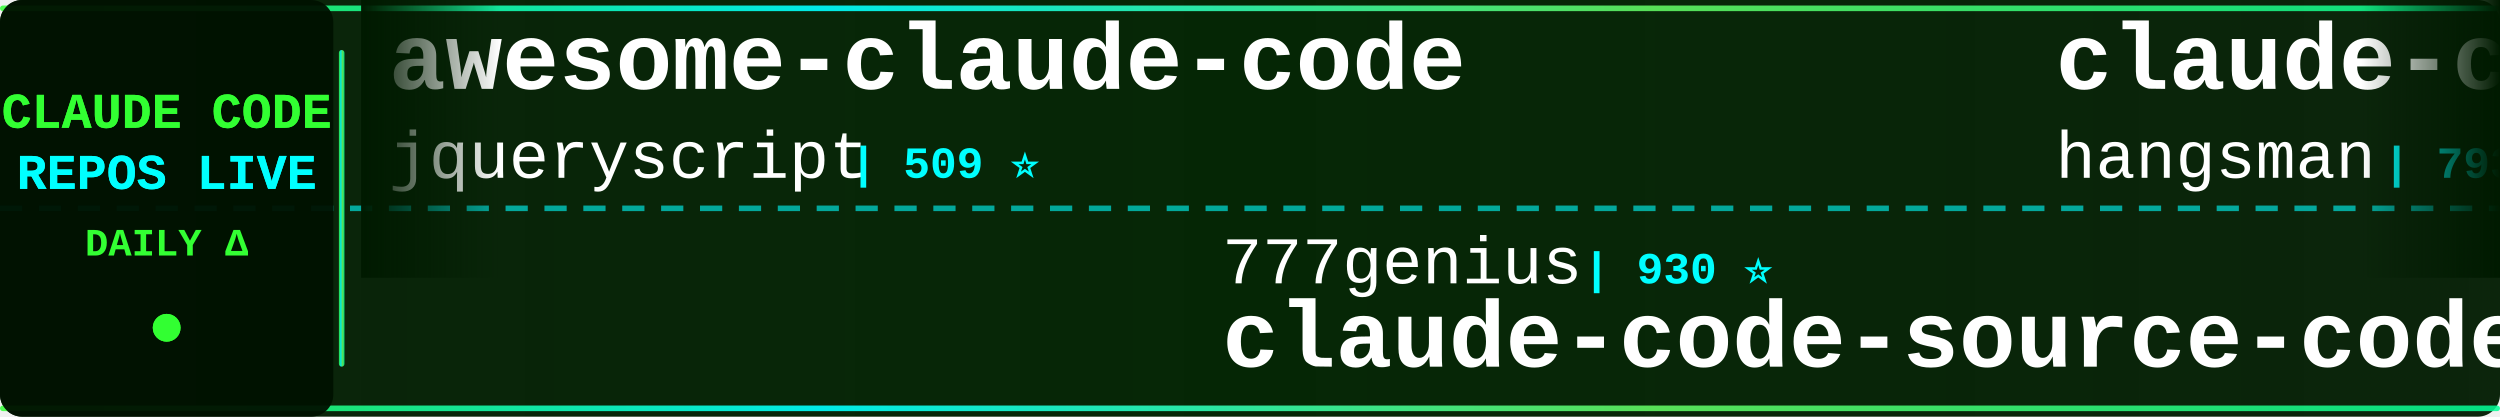
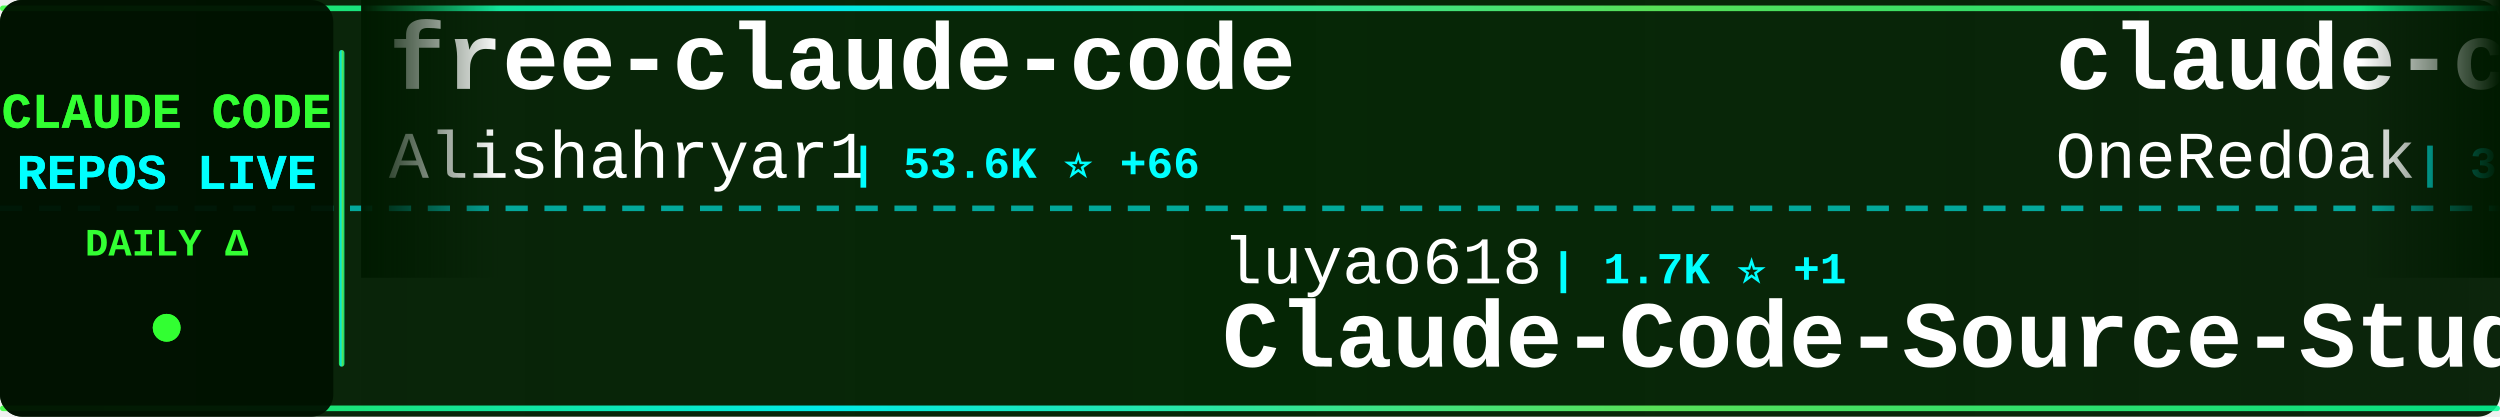
<svg xmlns="http://www.w3.org/2000/svg" width="900" height="150">
  <defs>
    <linearGradient id="tickerBg" x1="0%" y1="0%" x2="100%" y2="0%">
      <stop offset="0%" style="stop-color:#001a00;stop-opacity:0.95" />
      <stop offset="50%" style="stop-color:#002200;stop-opacity:0.98" />
      <stop offset="100%" style="stop-color:#001a00;stop-opacity:0.95" />
    </linearGradient>
    <linearGradient id="borderGrad" x1="0%" y1="0%" x2="100%" y2="0%">
      <stop offset="0%" style="stop-color:#33ff33;stop-opacity:0.85">
        <animate attributeName="stop-opacity" values="0.85;1;0.85" dur="2s" repeatCount="indefinite" />
      </stop>
      <stop offset="33%" style="stop-color:#00ffff;stop-opacity:0.9">
        <animate attributeName="stop-opacity" values="0.9;1;0.9" dur="2.2s" repeatCount="indefinite" />
      </stop>
      <stop offset="66%" style="stop-color:#66ff66;stop-opacity:0.85">
        <animate attributeName="stop-opacity" values="0.85;1;0.85" dur="1.8s" repeatCount="indefinite" />
      </stop>
      <stop offset="100%" style="stop-color:#00ff99;stop-opacity:0.85">
        <animate attributeName="stop-opacity" values="0.85;1;0.85" dur="2s" repeatCount="indefinite" />
      </stop>
    </linearGradient>
    <filter id="textGlow">
      <feGaussianBlur stdDeviation="0.1" result="coloredBlur" />
      <feMerge>
        <feMergeNode in="coloredBlur" />
        <feMergeNode in="SourceGraphic" />
      </feMerge>
    </filter>
    <filter id="metricGlow">
      <feGaussianBlur stdDeviation="0.2" result="coloredBlur" />
      <feMerge>
        <feMergeNode in="coloredBlur" />
        <feMergeNode in="SourceGraphic" />
      </feMerge>
    </filter>
    <linearGradient id="leftFade" x1="0%" y1="0%" x2="100%" y2="0%">
      <stop offset="0%" style="stop-color:#001a00;stop-opacity:1" />
      <stop offset="100%" style="stop-color:#001a00;stop-opacity:0" />
    </linearGradient>
    <linearGradient id="rightFade" x1="0%" y1="0%" x2="100%" y2="0%">
      <stop offset="0%" style="stop-color:#001a00;stop-opacity:0" />
      <stop offset="100%" style="stop-color:#001a00;stop-opacity:1" />
    </linearGradient>
  </defs>
  <rect width="900" height="150" fill="url(#tickerBg)" rx="8" />
  <rect x="0" y="2" width="900" height="2" fill="url(#borderGrad)" rx="1" />
  <rect x="0" y="146" width="900" height="2" fill="url(#borderGrad)" rx="1" />
  <line x1="0" y1="75" x2="900" y2="75" stroke="#00ffff" stroke-width="2" stroke-dasharray="8 6" opacity="0.6" />
  <rect x="0" y="0" width="120" height="150" fill="#001100" opacity="0.95" rx="8" />
  <text x="60" y="46" font-family="'Courier New', monospace" font-size="18" font-weight="bold" fill="#33ff33" text-anchor="middle" filter="url(#textGlow)">
    CLAUDE CODE
  </text>
  <text x="60" y="68" font-family="'Courier New', monospace" font-size="18" font-weight="bold" fill="#00ffff" text-anchor="middle" filter="url(#textGlow)">
    REPOS LIVE
  </text>
  <text x="60" y="92" font-family="'Courier New', monospace" font-size="14" font-weight="bold" fill="#33ff33" text-anchor="middle">
    DAILY Δ
  </text>
  <circle cx="60" cy="118" r="5" fill="#33ff33" filter="url(#metricGlow)">
    <animate attributeName="r" values="4;6;4" dur="1.5s" repeatCount="indefinite" />
    <animate attributeName="opacity" values="0.6;1;0.6" dur="1.5s" repeatCount="indefinite" />
  </circle>
  <rect x="122" y="18" width="2" height="114" fill="url(#borderGrad)" rx="1" />
  <clipPath id="tickerClip">
    <rect x="130" y="0" width="770" height="150" />
  </clipPath>
  <g clip-path="url(#tickerClip)">
    <g id="tickerItems">
      <animateTransform attributeName="transform" attributeType="XML" type="translate" from="0 0" to="-3000 0" dur="54s" repeatCount="indefinite" />
      <g transform="translate(0, 0)">
-         <text x="140" y="32" font-family="'Courier New', monospace" font-size="34" font-weight="bold" fill="#ffffff">awesome-claude-code</text>
-         <text x="140" y="64" font-family="'Courier New', monospace" font-size="24" font-weight="normal" fill="#ffffff" opacity="1.0">jqueryscript</text>
-         <text x="306" y="64" font-family="'Courier New', monospace" font-size="16" font-weight="bold" fill="#00ffff"> | 509 ⭐</text>
+         <text x="140" y="32" font-family="'Courier New', monospace" font-size="34" font-weight="bold" fill="#ffffff">free-claude-code</text>
+         <text x="140" y="64" font-family="'Courier New', monospace" font-size="24" font-weight="normal" fill="#ffffff" opacity="1.0">Alishahryar1</text>
+         <text x="306" y="64" font-family="'Courier New', monospace" font-size="16" font-weight="bold" fill="#00ffff"> | 53.6K ⭐ +66</text>
      </g>
      <g transform="translate(300, 0)">
-         <text x="140" y="102" font-family="'Courier New', monospace" font-size="24" font-weight="normal" fill="#ffffff" opacity="1.0">777genius</text>
-         <text x="270" y="102" font-family="'Courier New', monospace" font-size="16" font-weight="bold" fill="#00ffff"> | 930 ⭐</text>
-         <text x="140" y="132" font-family="'Courier New', monospace" font-size="34" font-weight="bold" fill="#ffffff">claude-code-source-code</text>
+         <text x="140" y="102" font-family="'Courier New', monospace" font-size="24" font-weight="normal" fill="#ffffff" opacity="1.0">luyao618</text>
+         <text x="258" y="102" font-family="'Courier New', monospace" font-size="16" font-weight="bold" fill="#00ffff"> | 1.7K ⭐ +1</text>
+         <text x="140" y="132" font-family="'Courier New', monospace" font-size="34" font-weight="bold" fill="#ffffff">Claude-Code-Source-Study</text>
      </g>
      <g transform="translate(600, 0)">
-         <text x="140" y="32" font-family="'Courier New', monospace" font-size="34" font-weight="bold" fill="#ffffff">claude-code-source</text>
-         <text x="140" y="64" font-family="'Courier New', monospace" font-size="24" font-weight="normal" fill="#ffffff" opacity="1.0">hangsman</text>
-         <text x="258" y="64" font-family="'Courier New', monospace" font-size="16" font-weight="bold" fill="#00ffff"> | 793 ⭐</text>
+         <text x="140" y="32" font-family="'Courier New', monospace" font-size="34" font-weight="bold" fill="#ffffff">claude-code-workflows</text>
+         <text x="140" y="64" font-family="'Courier New', monospace" font-size="24" font-weight="normal" fill="#ffffff" opacity="1.0">OneRedOak</text>
+         <text x="270" y="64" font-family="'Courier New', monospace" font-size="16" font-weight="bold" fill="#00ffff"> | 3.9K ⭐</text>
      </g>
      <g transform="translate(900, 0)">
-         <text x="140" y="102" font-family="'Courier New', monospace" font-size="24" font-weight="normal" fill="#ffffff" opacity="1.0">ChrisWiles</text>
-         <text x="282" y="102" font-family="'Courier New', monospace" font-size="16" font-weight="bold" fill="#00ffff"> | 6.1K ⭐</text>
-         <text x="140" y="132" font-family="'Courier New', monospace" font-size="34" font-weight="bold" fill="#ffffff">claude-code-showcase</text>
+         <text x="140" y="102" font-family="'Courier New', monospace" font-size="24" font-weight="normal" fill="#ffffff" opacity="1.0">musistudio</text>
+         <text x="282" y="102" font-family="'Courier New', monospace" font-size="16" font-weight="bold" fill="#00ffff"> | 37.1K ⭐ +4</text>
+         <text x="140" y="132" font-family="'Courier New', monospace" font-size="34" font-weight="bold" fill="#ffffff">claude-code-router</text>
      </g>
      <g transform="translate(1200, 0)">
-         <text x="140" y="32" font-family="'Courier New', monospace" font-size="34" font-weight="bold" fill="#ffffff">claude-code-from-source</text>
-         <text x="140" y="64" font-family="'Courier New', monospace" font-size="24" font-weight="normal" fill="#ffffff" opacity="1.0">alejandrobalderas</text>
-         <text x="366" y="64" font-family="'Courier New', monospace" font-size="16" font-weight="bold" fill="#00ffff"> | 2.8K ⭐</text>
+         <text x="140" y="32" font-family="'Courier New', monospace" font-size="34" font-weight="bold" fill="#ffffff">andrej-karpathy-skills</text>
+         <text x="140" y="64" font-family="'Courier New', monospace" font-size="24" font-weight="normal" fill="#ffffff" opacity="1.0">multica-ai</text>
+         <text x="282" y="64" font-family="'Courier New', monospace" font-size="16" font-weight="bold" fill="#00ffff"> | 210.9K ⭐ +73</text>
      </g>
      <g transform="translate(1500, 0)">
-         <text x="140" y="102" font-family="'Courier New', monospace" font-size="24" font-weight="normal" fill="#ffffff" opacity="1.0">guanshan</text>
-         <text x="258" y="102" font-family="'Courier New', monospace" font-size="16" font-weight="bold" fill="#00ffff"> | 61 ⭐</text>
-         <text x="140" y="132" font-family="'Courier New', monospace" font-size="34" font-weight="bold" fill="#ffffff">ClaudeCode</text>
+         <text x="140" y="102" font-family="'Courier New', monospace" font-size="24" font-weight="normal" fill="#ffffff" opacity="1.0">simonw</text>
+         <text x="234" y="102" font-family="'Courier New', monospace" font-size="16" font-weight="bold" fill="#00ffff"> | 1.7K ⭐</text>
+         <text x="140" y="132" font-family="'Courier New', monospace" font-size="34" font-weight="bold" fill="#ffffff">claude-code-transcripts</text>
      </g>
      <g transform="translate(1800, 0)">
-         <text x="140" y="32" font-family="'Courier New', monospace" font-size="34" font-weight="bold" fill="#ffffff">claude_codex_bridge</text>
-         <text x="140" y="64" font-family="'Courier New', monospace" font-size="24" font-weight="normal" fill="#ffffff" opacity="1.0">SeemSeam</text>
-         <text x="258" y="64" font-family="'Courier New', monospace" font-size="16" font-weight="bold" fill="#00ffff"> | 3.5K ⭐ +1</text>
+         <text x="140" y="32" font-family="'Courier New', monospace" font-size="34" font-weight="bold" fill="#ffffff">Claude-code</text>
+         <text x="140" y="64" font-family="'Courier New', monospace" font-size="24" font-weight="normal" fill="#ffffff" opacity="1.0">fazxes</text>
+         <text x="234" y="64" font-family="'Courier New', monospace" font-size="16" font-weight="bold" fill="#00ffff"> | 237 ⭐</text>
      </g>
      <g transform="translate(2100, 0)">
-         <text x="140" y="102" font-family="'Courier New', monospace" font-size="24" font-weight="normal" fill="#ffffff" opacity="1.0">frankbria</text>
-         <text x="270" y="102" font-family="'Courier New', monospace" font-size="16" font-weight="bold" fill="#00ffff"> | 9.6K ⭐</text>
-         <text x="140" y="132" font-family="'Courier New', monospace" font-size="34" font-weight="bold" fill="#ffffff">ralph-claude-code</text>
+         <text x="140" y="102" font-family="'Courier New', monospace" font-size="24" font-weight="normal" fill="#ffffff" opacity="1.0">ding113</text>
+         <text x="246" y="102" font-family="'Courier New', monospace" font-size="16" font-weight="bold" fill="#00ffff"> | 3.4K ⭐ +1</text>
+         <text x="140" y="132" font-family="'Courier New', monospace" font-size="34" font-weight="bold" fill="#ffffff">claude-code-hub</text>
      </g>
      <g transform="translate(2400, 0)">
-         <text x="140" y="32" font-family="'Courier New', monospace" font-size="34" font-weight="bold" fill="#ffffff">claude-code-transcripts</text>
-         <text x="140" y="64" font-family="'Courier New', monospace" font-size="24" font-weight="normal" fill="#ffffff" opacity="1.0">simonw</text>
-         <text x="234" y="64" font-family="'Courier New', monospace" font-size="16" font-weight="bold" fill="#00ffff"> | 1.7K ⭐</text>
+         <text x="140" y="32" font-family="'Courier New', monospace" font-size="34" font-weight="bold" fill="#ffffff">Claude-Code</text>
+         <text x="140" y="64" font-family="'Courier New', monospace" font-size="24" font-weight="normal" fill="#ffffff" opacity="1.0">OrcaWhisper</text>
+         <text x="294" y="64" font-family="'Courier New', monospace" font-size="16" font-weight="bold" fill="#00ffff"> | 94 ⭐</text>
      </g>
      <g transform="translate(2700, 0)">
-         <text x="140" y="102" font-family="'Courier New', monospace" font-size="24" font-weight="normal" fill="#ffffff" opacity="1.0">pedrohcgs</text>
-         <text x="270" y="102" font-family="'Courier New', monospace" font-size="16" font-weight="bold" fill="#00ffff"> | 1.6K ⭐</text>
-         <text x="140" y="132" font-family="'Courier New', monospace" font-size="34" font-weight="bold" fill="#ffffff">claude-code-my-workflow</text>
+         <text x="140" y="102" font-family="'Courier New', monospace" font-size="24" font-weight="normal" fill="#ffffff" opacity="1.0">Yeachan-Heo</text>
+         <text x="294" y="102" font-family="'Courier New', monospace" font-size="16" font-weight="bold" fill="#00ffff"> | 39.0K ⭐ +4</text>
+         <text x="140" y="132" font-family="'Courier New', monospace" font-size="34" font-weight="bold" fill="#ffffff">oh-my-claudecode</text>
      </g>
      <g transform="translate(3000, 0)">
-         <text x="140" y="32" font-family="'Courier New', monospace" font-size="34" font-weight="bold" fill="#ffffff">awesome-claude-code</text>
-         <text x="140" y="64" font-family="'Courier New', monospace" font-size="24" font-weight="normal" fill="#ffffff" opacity="1.0">jqueryscript</text>
-         <text x="306" y="64" font-family="'Courier New', monospace" font-size="16" font-weight="bold" fill="#00ffff"> | 509 ⭐</text>
+         <text x="140" y="32" font-family="'Courier New', monospace" font-size="34" font-weight="bold" fill="#ffffff">free-claude-code</text>
+         <text x="140" y="64" font-family="'Courier New', monospace" font-size="24" font-weight="normal" fill="#ffffff" opacity="1.0">Alishahryar1</text>
+         <text x="306" y="64" font-family="'Courier New', monospace" font-size="16" font-weight="bold" fill="#00ffff"> | 53.6K ⭐ +66</text>
      </g>
      <g transform="translate(3300, 0)">
-         <text x="140" y="102" font-family="'Courier New', monospace" font-size="24" font-weight="normal" fill="#ffffff" opacity="1.0">777genius</text>
-         <text x="270" y="102" font-family="'Courier New', monospace" font-size="16" font-weight="bold" fill="#00ffff"> | 930 ⭐</text>
-         <text x="140" y="132" font-family="'Courier New', monospace" font-size="34" font-weight="bold" fill="#ffffff">claude-code-source-code</text>
+         <text x="140" y="102" font-family="'Courier New', monospace" font-size="24" font-weight="normal" fill="#ffffff" opacity="1.0">luyao618</text>
+         <text x="258" y="102" font-family="'Courier New', monospace" font-size="16" font-weight="bold" fill="#00ffff"> | 1.7K ⭐ +1</text>
+         <text x="140" y="132" font-family="'Courier New', monospace" font-size="34" font-weight="bold" fill="#ffffff">Claude-Code-Source-Study</text>
      </g>
      <g transform="translate(3600, 0)">
-         <text x="140" y="32" font-family="'Courier New', monospace" font-size="34" font-weight="bold" fill="#ffffff">claude-code-source</text>
-         <text x="140" y="64" font-family="'Courier New', monospace" font-size="24" font-weight="normal" fill="#ffffff" opacity="1.0">hangsman</text>
-         <text x="258" y="64" font-family="'Courier New', monospace" font-size="16" font-weight="bold" fill="#00ffff"> | 793 ⭐</text>
+         <text x="140" y="32" font-family="'Courier New', monospace" font-size="34" font-weight="bold" fill="#ffffff">claude-code-workflows</text>
+         <text x="140" y="64" font-family="'Courier New', monospace" font-size="24" font-weight="normal" fill="#ffffff" opacity="1.0">OneRedOak</text>
+         <text x="270" y="64" font-family="'Courier New', monospace" font-size="16" font-weight="bold" fill="#00ffff"> | 3.9K ⭐</text>
      </g>
      <g transform="translate(3900, 0)">
-         <text x="140" y="102" font-family="'Courier New', monospace" font-size="24" font-weight="normal" fill="#ffffff" opacity="1.0">ChrisWiles</text>
-         <text x="282" y="102" font-family="'Courier New', monospace" font-size="16" font-weight="bold" fill="#00ffff"> | 6.1K ⭐</text>
-         <text x="140" y="132" font-family="'Courier New', monospace" font-size="34" font-weight="bold" fill="#ffffff">claude-code-showcase</text>
+         <text x="140" y="102" font-family="'Courier New', monospace" font-size="24" font-weight="normal" fill="#ffffff" opacity="1.0">musistudio</text>
+         <text x="282" y="102" font-family="'Courier New', monospace" font-size="16" font-weight="bold" fill="#00ffff"> | 37.1K ⭐ +4</text>
+         <text x="140" y="132" font-family="'Courier New', monospace" font-size="34" font-weight="bold" fill="#ffffff">claude-code-router</text>
      </g>
    </g>
  </g>
  <rect x="130" y="0" width="50" height="100" fill="url(#leftFade)" />
  <rect x="850" y="0" width="50" height="100" fill="url(#rightFade)" />
</svg>
